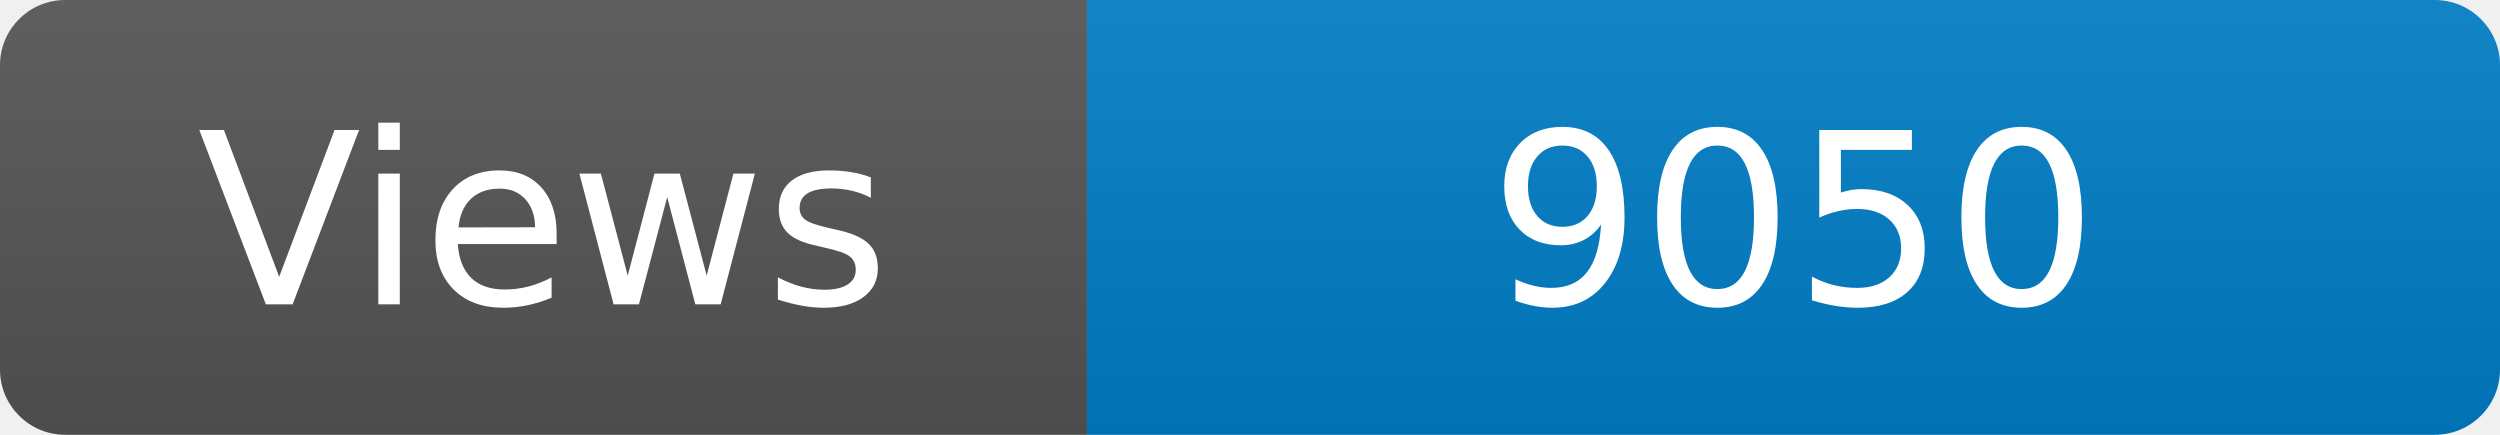
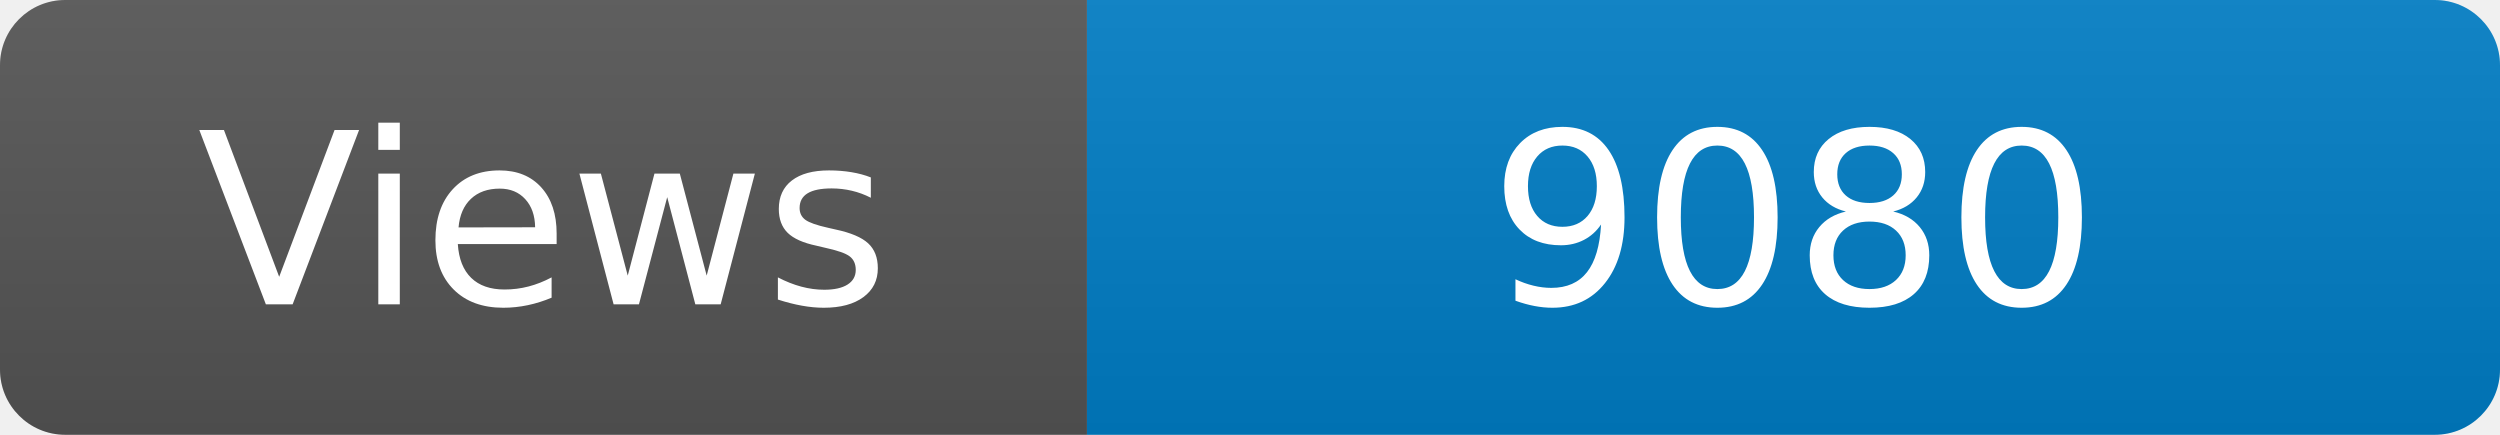
<svg xmlns="http://www.w3.org/2000/svg" width="115" height="20" role="img" aria-label="Maintained?: yes">
  <linearGradient id="s" x2="0" y2="100%">
    <stop offset="0" stop-color="#bbb" stop-opacity=".1" />
    <stop offset="1" stop-opacity=".1" />
  </linearGradient>
  <clipPath id="r">
    <rect width="115" height="20" rx="3" fill="#fff" />
  </clipPath>
  <g clip-path="url(#r)">
    <rect width="50" height="20" fill="#555" />
    <rect x="50" width="160" height="20" fill="#007ec6" />
    <rect width="115" height="20" fill="url(#s)" />
  </g>
  <g fill="#fff" text-anchor="middle" font-family="Verdana,Geneva,DejaVu Sans,sans-serif" font-size="110">
    <text x="250" y="140" transform="scale(.1)" fill="#fff">Views</text>
-     <text x="825" y="140" transform="scale(.1)" fill="#fff">9050</text>
+     <text x="825" y="140" transform="scale(.1)" fill="#fff">9080</text>
  </g>
</svg>
